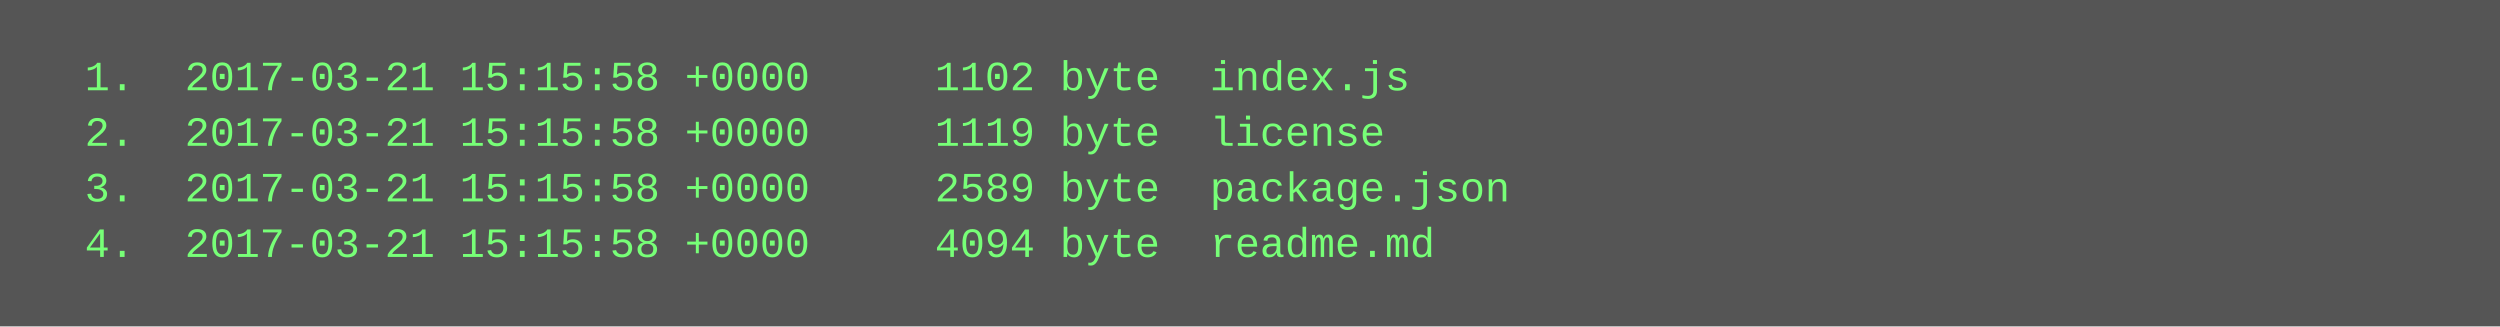
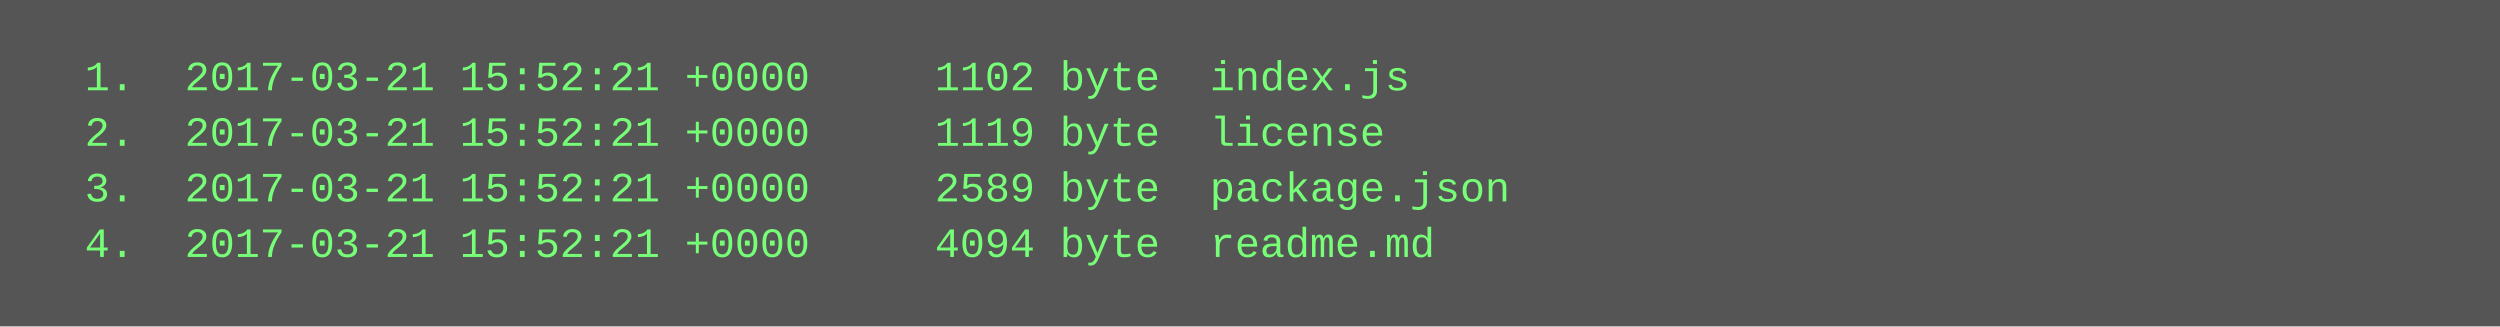
<svg xmlns="http://www.w3.org/2000/svg" height="94" width="720">
  <rect height="94" fill="#555" width="720" />
  <text fill="#7f7" font-family="Courier New" font-size="12" xml:space="preserve">
-     <tspan x="10" y="26">  1.  2017-03-21 15:15:58 +0000     1102 byte  index.js</tspan>
-     <tspan x="10" y="42">  2.  2017-03-21 15:15:58 +0000     1119 byte  license</tspan>
-     <tspan x="10" y="58">  3.  2017-03-21 15:15:58 +0000     2589 byte  package.json</tspan>
-     <tspan x="10" y="74">  4.  2017-03-21 15:15:58 +0000     4094 byte  readme.md</tspan>
+     <tspan x="10" y="26">  1.  2017-03-21 15:52:21 +0000     1102 byte  index.js</tspan>
+     <tspan x="10" y="42">  2.  2017-03-21 15:52:21 +0000     1119 byte  license</tspan>
+     <tspan x="10" y="58">  3.  2017-03-21 15:52:21 +0000     2589 byte  package.json</tspan>
+     <tspan x="10" y="74">  4.  2017-03-21 15:52:21 +0000     4094 byte  readme.md</tspan>
  </text>
</svg>
